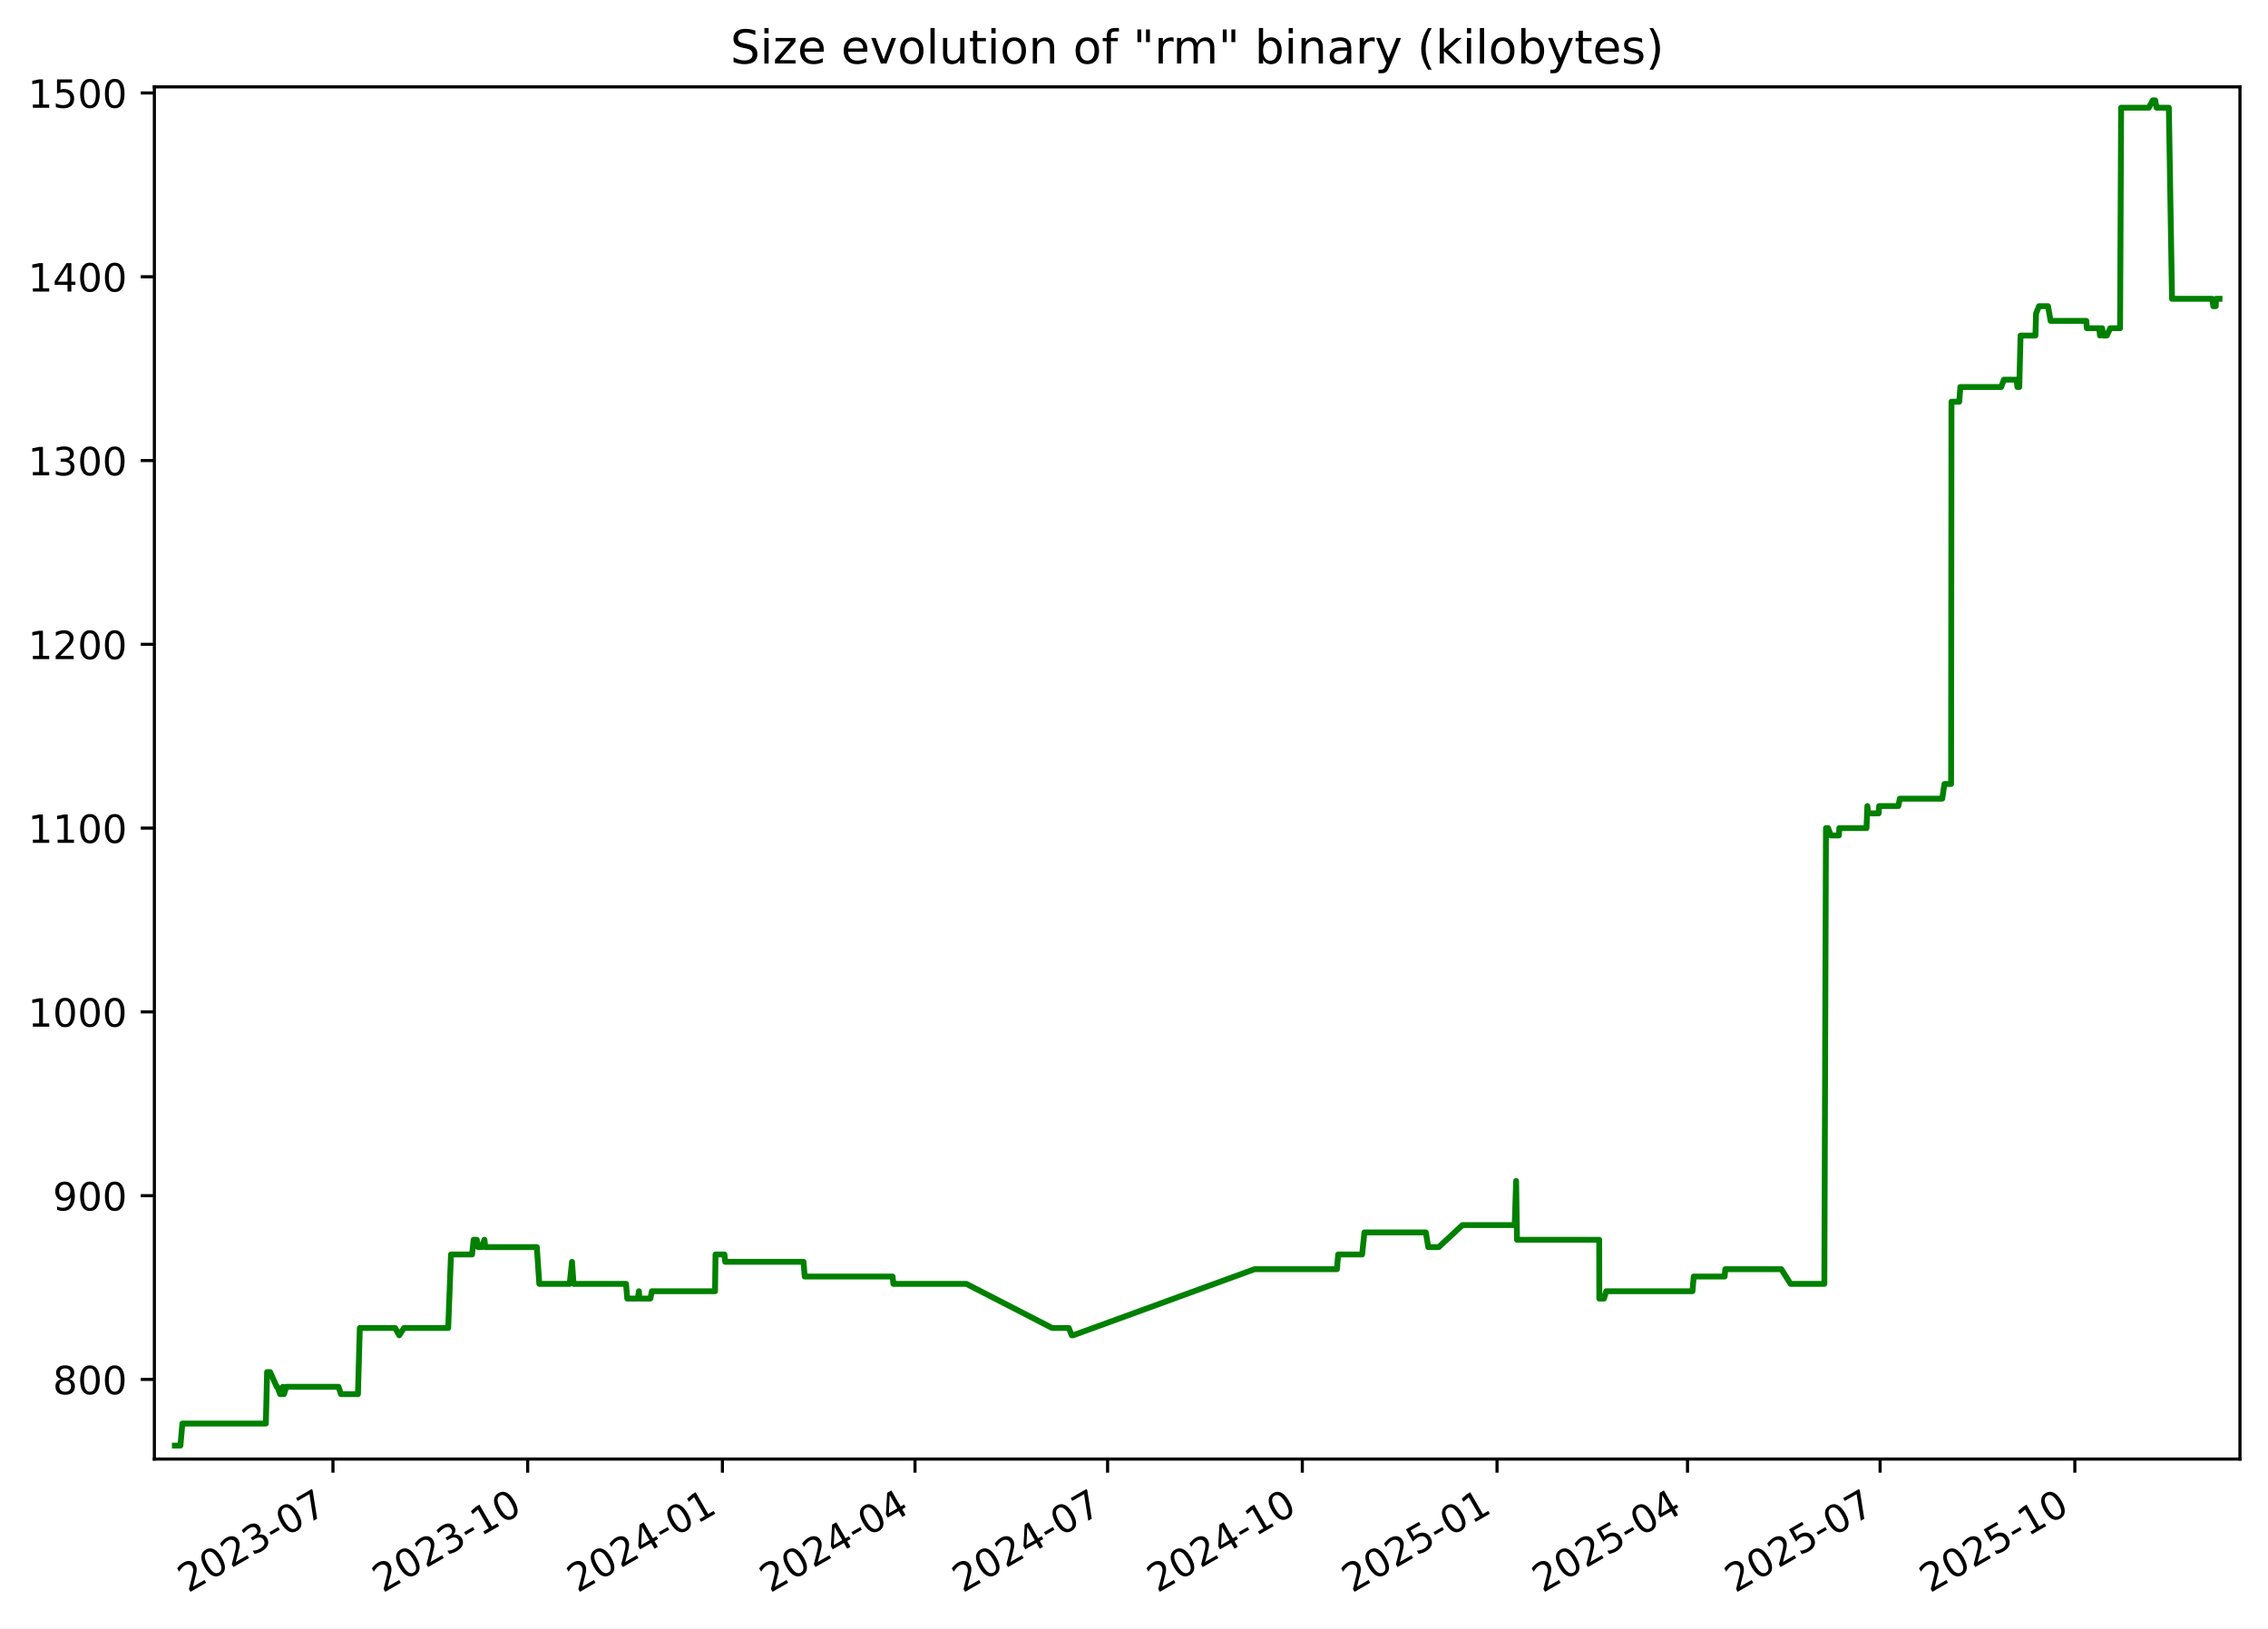
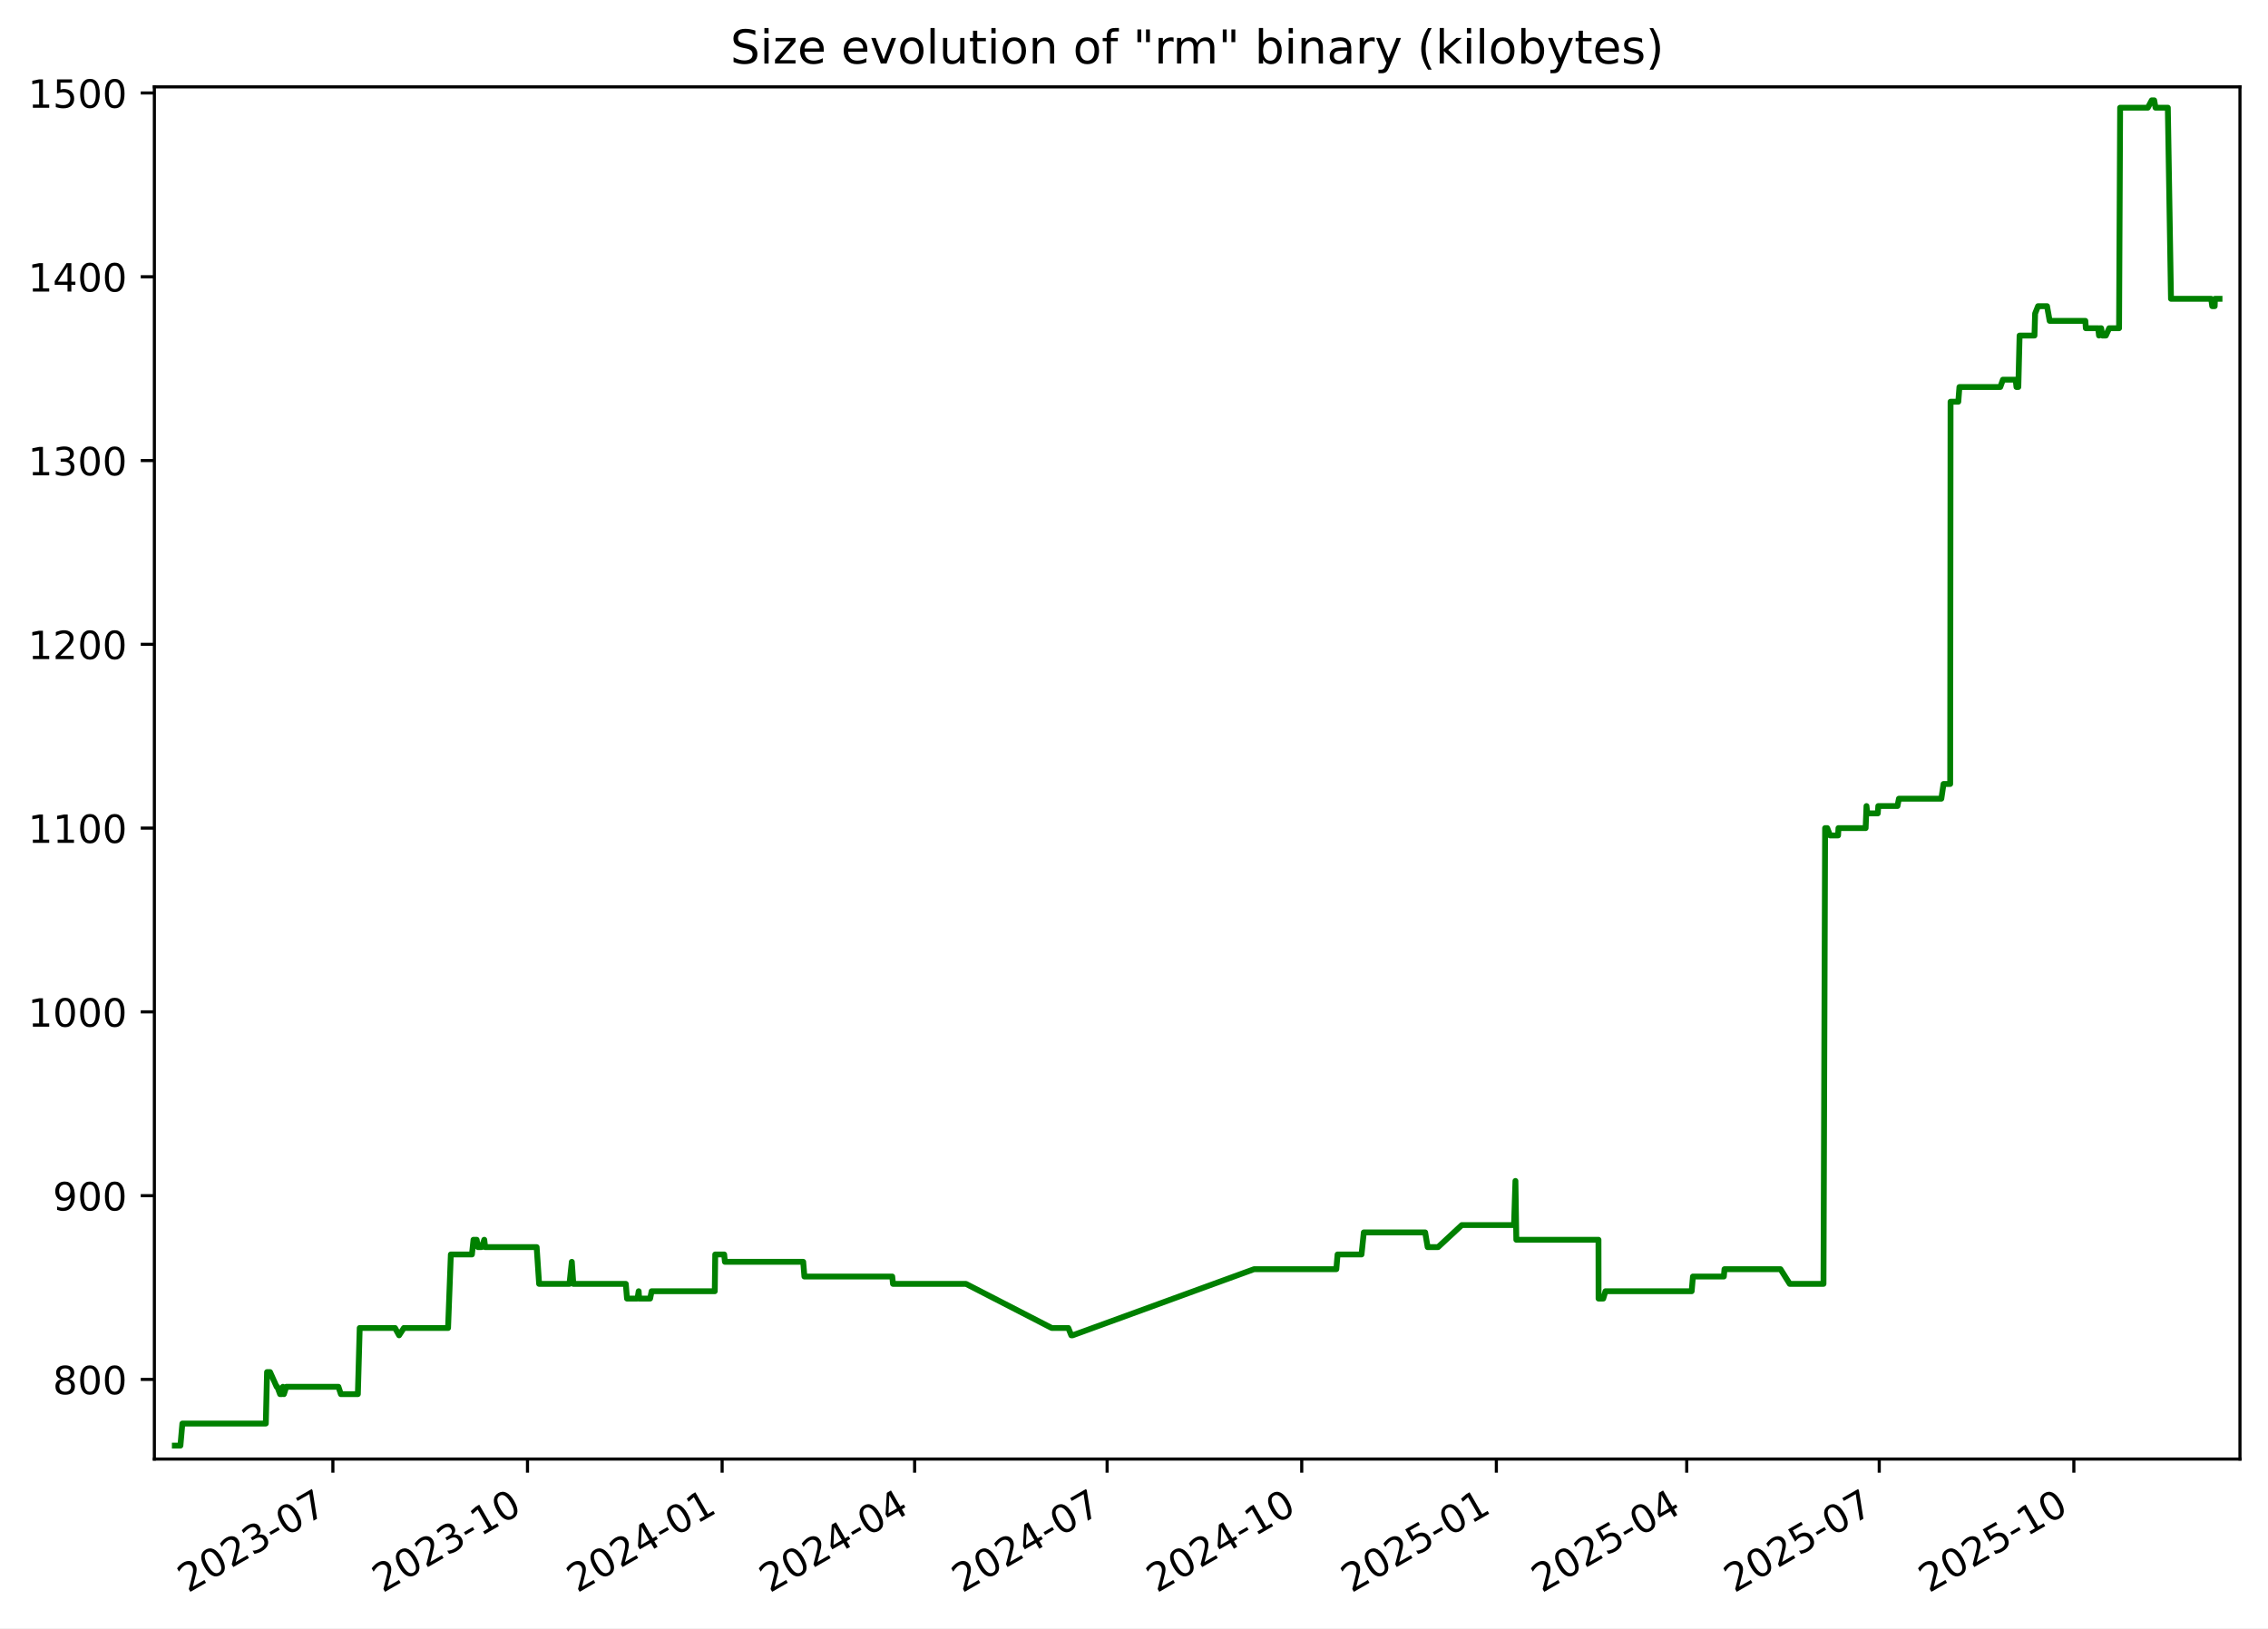
<svg xmlns="http://www.w3.org/2000/svg" xmlns:xlink="http://www.w3.org/1999/xlink" width="582.53pt" height="418.303pt" viewBox="0 0 582.53 418.303" version="1.1">
  <defs>
    <style type="text/css">*{stroke-linejoin: round; stroke-linecap: butt}</style>
  </defs>
  <g id="figure_1">
    <g id="patch_1">
      <path d="M -0 418.303  L 582.53 418.303  L 582.53 0  L -0 0  z " style="fill: #ffffff" />
    </g>
    <g id="axes_1">
      <g id="patch_2">
        <path d="M 39.65 374.83  L 575.33 374.83  L 575.33 22.318  L 39.65 22.318  z " style="fill: #ffffff" />
      </g>
      <g id="matplotlib.axis_1">
        <g id="xtick_1">
          <g id="line2d_1">
            <defs>
-               <path id="md81efc54fa" d="M 0 0  L 0 3.5  " style="stroke: #000000; stroke-width: 0.8" />
+               <path id="ma2b767455c" d="M 0 0  L 0 3.5  " style="stroke: #000000; stroke-width: 0.8" />
            </defs>
            <g>
-               <use xlink:href="#md81efc54fa" x="85.521" y="374.83" style="stroke: #000000; stroke-width: 0.8" />
+               <use xlink:href="#ma2b767455c" x="85.5" y="374.83" style="stroke: #000000; stroke-width: 0.8" />
            </g>
          </g>
          <g id="text_1">
-             <g transform="translate(48.2961 409.302) rotate(-30) scale(0.1 -0.1)">
+             <g transform="translate(48.27522 409.302) rotate(-30) scale(0.1 -0.1)">
              <defs>
                <path id="DejaVuSans-32" d="M 1228 531  L 3431 531  L 3431 0  L 469 0  L 469 531  Q 828 903 1448 1529  Q 2069 2156 2228 2338  Q 2531 2678 2651 2914  Q 2772 3150 2772 3378  Q 2772 3750 2511 3984  Q 2250 4219 1831 4219  Q 1534 4219 1204 4116  Q 875 4013 500 3803  L 500 4441  Q 881 4594 1212 4672  Q 1544 4750 1819 4750  Q 2544 4750 2975 4387  Q 3406 4025 3406 3419  Q 3406 3131 3298 2873  Q 3191 2616 2906 2266  Q 2828 2175 2409 1742  Q 1991 1309 1228 531  z " transform="scale(0.015625)" />
                <path id="DejaVuSans-30" d="M 2034 4250  Q 1547 4250 1301 3770  Q 1056 3291 1056 2328  Q 1056 1369 1301 889  Q 1547 409 2034 409  Q 2525 409 2770 889  Q 3016 1369 3016 2328  Q 3016 3291 2770 3770  Q 2525 4250 2034 4250  z M 2034 4750  Q 2819 4750 3233 4129  Q 3647 3509 3647 2328  Q 3647 1150 3233 529  Q 2819 -91 2034 -91  Q 1250 -91 836 529  Q 422 1150 422 2328  Q 422 3509 836 4129  Q 1250 4750 2034 4750  z " transform="scale(0.015625)" />
                <path id="DejaVuSans-33" d="M 2597 2516  Q 3050 2419 3304 2112  Q 3559 1806 3559 1356  Q 3559 666 3084 287  Q 2609 -91 1734 -91  Q 1441 -91 1130 -33  Q 819 25 488 141  L 488 750  Q 750 597 1062 519  Q 1375 441 1716 441  Q 2309 441 2620 675  Q 2931 909 2931 1356  Q 2931 1769 2642 2001  Q 2353 2234 1838 2234  L 1294 2234  L 1294 2753  L 1863 2753  Q 2328 2753 2575 2939  Q 2822 3125 2822 3475  Q 2822 3834 2567 4026  Q 2313 4219 1838 4219  Q 1578 4219 1281 4162  Q 984 4106 628 3988  L 628 4550  Q 988 4650 1302 4700  Q 1616 4750 1894 4750  Q 2613 4750 3031 4423  Q 3450 4097 3450 3541  Q 3450 3153 3228 2886  Q 3006 2619 2597 2516  z " transform="scale(0.015625)" />
                <path id="DejaVuSans-2d" d="M 313 2009  L 1997 2009  L 1997 1497  L 313 1497  L 313 2009  z " transform="scale(0.015625)" />
                <path id="DejaVuSans-37" d="M 525 4666  L 3525 4666  L 3525 4397  L 1831 0  L 1172 0  L 2766 4134  L 525 4134  L 525 4666  z " transform="scale(0.015625)" />
              </defs>
              <use xlink:href="#DejaVuSans-32" />
              <use xlink:href="#DejaVuSans-30" x="63.623" />
              <use xlink:href="#DejaVuSans-32" x="127.246" />
              <use xlink:href="#DejaVuSans-33" x="190.869" />
              <use xlink:href="#DejaVuSans-2d" x="254.492" />
              <use xlink:href="#DejaVuSans-30" x="290.576" />
              <use xlink:href="#DejaVuSans-37" x="354.199" />
            </g>
          </g>
        </g>
        <g id="xtick_2">
          <g id="line2d_2">
            <g>
-               <use xlink:href="#md81efc54fa" x="135.533" y="374.83" style="stroke: #000000; stroke-width: 0.8" />
+               <use xlink:href="#ma2b767455c" x="135.487" y="374.83" style="stroke: #000000; stroke-width: 0.8" />
            </g>
          </g>
          <g id="text_2">
-             <g transform="translate(98.3086 409.302) rotate(-30) scale(0.1 -0.1)">
+             <g transform="translate(98.26201 409.302) rotate(-30) scale(0.1 -0.1)">
              <defs>
                <path id="DejaVuSans-31" d="M 794 531  L 1825 531  L 1825 4091  L 703 3866  L 703 4441  L 1819 4666  L 2450 4666  L 2450 531  L 3481 531  L 3481 0  L 794 0  L 794 531  z " transform="scale(0.015625)" />
              </defs>
              <use xlink:href="#DejaVuSans-32" />
              <use xlink:href="#DejaVuSans-30" x="63.623" />
              <use xlink:href="#DejaVuSans-32" x="127.246" />
              <use xlink:href="#DejaVuSans-33" x="190.869" />
              <use xlink:href="#DejaVuSans-2d" x="254.492" />
              <use xlink:href="#DejaVuSans-31" x="290.576" />
              <use xlink:href="#DejaVuSans-30" x="354.199" />
            </g>
          </g>
        </g>
        <g id="xtick_3">
          <g id="line2d_3">
            <g>
-               <use xlink:href="#md81efc54fa" x="185.546" y="374.83" style="stroke: #000000; stroke-width: 0.8" />
+               <use xlink:href="#ma2b767455c" x="185.474" y="374.83" style="stroke: #000000; stroke-width: 0.8" />
            </g>
          </g>
          <g id="text_3">
-             <g transform="translate(148.3211 409.302) rotate(-30) scale(0.1 -0.1)">
+             <g transform="translate(148.2488 409.302) rotate(-30) scale(0.1 -0.1)">
              <defs>
                <path id="DejaVuSans-34" d="M 2419 4116  L 825 1625  L 2419 1625  L 2419 4116  z M 2253 4666  L 3047 4666  L 3047 1625  L 3713 1625  L 3713 1100  L 3047 1100  L 3047 0  L 2419 0  L 2419 1100  L 313 1100  L 313 1709  L 2253 4666  z " transform="scale(0.015625)" />
              </defs>
              <use xlink:href="#DejaVuSans-32" />
              <use xlink:href="#DejaVuSans-30" x="63.623" />
              <use xlink:href="#DejaVuSans-32" x="127.246" />
              <use xlink:href="#DejaVuSans-34" x="190.869" />
              <use xlink:href="#DejaVuSans-2d" x="254.492" />
              <use xlink:href="#DejaVuSans-30" x="290.576" />
              <use xlink:href="#DejaVuSans-31" x="354.199" />
            </g>
          </g>
        </g>
        <g id="xtick_4">
          <g id="line2d_4">
            <g>
-               <use xlink:href="#md81efc54fa" x="235.015" y="374.83" style="stroke: #000000; stroke-width: 0.8" />
+               <use xlink:href="#ma2b767455c" x="234.917" y="374.83" style="stroke: #000000; stroke-width: 0.8" />
            </g>
          </g>
          <g id="text_4">
-             <g transform="translate(197.79 409.302) rotate(-30) scale(0.1 -0.1)">
+             <g transform="translate(197.6923 409.302) rotate(-30) scale(0.1 -0.1)">
              <use xlink:href="#DejaVuSans-32" />
              <use xlink:href="#DejaVuSans-30" x="63.623" />
              <use xlink:href="#DejaVuSans-32" x="127.246" />
              <use xlink:href="#DejaVuSans-34" x="190.869" />
              <use xlink:href="#DejaVuSans-2d" x="254.492" />
              <use xlink:href="#DejaVuSans-30" x="290.576" />
              <use xlink:href="#DejaVuSans-34" x="354.199" />
            </g>
          </g>
        </g>
        <g id="xtick_5">
          <g id="line2d_5">
            <g>
-               <use xlink:href="#md81efc54fa" x="284.484" y="374.83" style="stroke: #000000; stroke-width: 0.8" />
+               <use xlink:href="#ma2b767455c" x="284.361" y="374.83" style="stroke: #000000; stroke-width: 0.8" />
            </g>
          </g>
          <g id="text_5">
-             <g transform="translate(247.2589 409.302) rotate(-30) scale(0.1 -0.1)">
+             <g transform="translate(247.1357 409.302) rotate(-30) scale(0.1 -0.1)">
              <use xlink:href="#DejaVuSans-32" />
              <use xlink:href="#DejaVuSans-30" x="63.623" />
              <use xlink:href="#DejaVuSans-32" x="127.246" />
              <use xlink:href="#DejaVuSans-34" x="190.869" />
              <use xlink:href="#DejaVuSans-2d" x="254.492" />
              <use xlink:href="#DejaVuSans-30" x="290.576" />
              <use xlink:href="#DejaVuSans-37" x="354.199" />
            </g>
          </g>
        </g>
        <g id="xtick_6">
          <g id="line2d_6">
            <g>
-               <use xlink:href="#md81efc54fa" x="334.496" y="374.83" style="stroke: #000000; stroke-width: 0.8" />
+               <use xlink:href="#ma2b767455c" x="334.347" y="374.83" style="stroke: #000000; stroke-width: 0.8" />
            </g>
          </g>
          <g id="text_6">
-             <g transform="translate(297.2714 409.302) rotate(-30) scale(0.1 -0.1)">
+             <g transform="translate(297.1225 409.302) rotate(-30) scale(0.1 -0.1)">
              <use xlink:href="#DejaVuSans-32" />
              <use xlink:href="#DejaVuSans-30" x="63.623" />
              <use xlink:href="#DejaVuSans-32" x="127.246" />
              <use xlink:href="#DejaVuSans-34" x="190.869" />
              <use xlink:href="#DejaVuSans-2d" x="254.492" />
              <use xlink:href="#DejaVuSans-31" x="290.576" />
              <use xlink:href="#DejaVuSans-30" x="354.199" />
            </g>
          </g>
        </g>
        <g id="xtick_7">
          <g id="line2d_7">
            <g>
-               <use xlink:href="#md81efc54fa" x="384.509" y="374.83" style="stroke: #000000; stroke-width: 0.8" />
+               <use xlink:href="#ma2b767455c" x="384.334" y="374.83" style="stroke: #000000; stroke-width: 0.8" />
            </g>
          </g>
          <g id="text_7">
-             <g transform="translate(347.2838 409.302) rotate(-30) scale(0.1 -0.1)">
+             <g transform="translate(347.1093 409.302) rotate(-30) scale(0.1 -0.1)">
              <defs>
                <path id="DejaVuSans-35" d="M 691 4666  L 3169 4666  L 3169 4134  L 1269 4134  L 1269 2991  Q 1406 3038 1543 3061  Q 1681 3084 1819 3084  Q 2600 3084 3056 2656  Q 3513 2228 3513 1497  Q 3513 744 3044 326  Q 2575 -91 1722 -91  Q 1428 -91 1123 -41  Q 819 9 494 109  L 494 744  Q 775 591 1075 516  Q 1375 441 1709 441  Q 2250 441 2565 725  Q 2881 1009 2881 1497  Q 2881 1984 2565 2268  Q 2250 2553 1709 2553  Q 1456 2553 1204 2497  Q 953 2441 691 2322  L 691 4666  z " transform="scale(0.015625)" />
              </defs>
              <use xlink:href="#DejaVuSans-32" />
              <use xlink:href="#DejaVuSans-30" x="63.623" />
              <use xlink:href="#DejaVuSans-32" x="127.246" />
              <use xlink:href="#DejaVuSans-35" x="190.869" />
              <use xlink:href="#DejaVuSans-2d" x="254.492" />
              <use xlink:href="#DejaVuSans-30" x="290.576" />
              <use xlink:href="#DejaVuSans-31" x="354.199" />
            </g>
          </g>
        </g>
        <g id="xtick_8">
          <g id="line2d_8">
            <g>
-               <use xlink:href="#md81efc54fa" x="433.434" y="374.83" style="stroke: #000000; stroke-width: 0.8" />
+               <use xlink:href="#ma2b767455c" x="433.234" y="374.83" style="stroke: #000000; stroke-width: 0.8" />
            </g>
          </g>
          <g id="text_8">
-             <g transform="translate(396.2091 409.302) rotate(-30) scale(0.1 -0.1)">
+             <g transform="translate(396.0094 409.302) rotate(-30) scale(0.1 -0.1)">
              <use xlink:href="#DejaVuSans-32" />
              <use xlink:href="#DejaVuSans-30" x="63.623" />
              <use xlink:href="#DejaVuSans-32" x="127.246" />
              <use xlink:href="#DejaVuSans-35" x="190.869" />
              <use xlink:href="#DejaVuSans-2d" x="254.492" />
              <use xlink:href="#DejaVuSans-30" x="290.576" />
              <use xlink:href="#DejaVuSans-34" x="354.199" />
            </g>
          </g>
        </g>
        <g id="xtick_9">
          <g id="line2d_9">
            <g>
-               <use xlink:href="#md81efc54fa" x="482.903" y="374.83" style="stroke: #000000; stroke-width: 0.8" />
+               <use xlink:href="#ma2b767455c" x="482.678" y="374.83" style="stroke: #000000; stroke-width: 0.8" />
            </g>
          </g>
          <g id="text_9">
-             <g transform="translate(445.678 409.302) rotate(-30) scale(0.1 -0.1)">
+             <g transform="translate(445.4528 409.302) rotate(-30) scale(0.1 -0.1)">
              <use xlink:href="#DejaVuSans-32" />
              <use xlink:href="#DejaVuSans-30" x="63.623" />
              <use xlink:href="#DejaVuSans-32" x="127.246" />
              <use xlink:href="#DejaVuSans-35" x="190.869" />
              <use xlink:href="#DejaVuSans-2d" x="254.492" />
              <use xlink:href="#DejaVuSans-30" x="290.576" />
              <use xlink:href="#DejaVuSans-37" x="354.199" />
            </g>
          </g>
        </g>
        <g id="xtick_10">
          <g id="line2d_10">
            <g>
-               <use xlink:href="#md81efc54fa" x="532.915" y="374.83" style="stroke: #000000; stroke-width: 0.8" />
+               <use xlink:href="#ma2b767455c" x="532.664" y="374.83" style="stroke: #000000; stroke-width: 0.8" />
            </g>
          </g>
          <g id="text_10">
-             <g transform="translate(495.6905 409.302) rotate(-30) scale(0.1 -0.1)">
+             <g transform="translate(495.4396 409.302) rotate(-30) scale(0.1 -0.1)">
              <use xlink:href="#DejaVuSans-32" />
              <use xlink:href="#DejaVuSans-30" x="63.623" />
              <use xlink:href="#DejaVuSans-32" x="127.246" />
              <use xlink:href="#DejaVuSans-35" x="190.869" />
              <use xlink:href="#DejaVuSans-2d" x="254.492" />
              <use xlink:href="#DejaVuSans-31" x="290.576" />
              <use xlink:href="#DejaVuSans-30" x="354.199" />
            </g>
          </g>
        </g>
      </g>
      <g id="matplotlib.axis_2">
        <g id="ytick_1">
          <g id="line2d_11">
            <defs>
-               <path id="m962f640a31" d="M 0 0  L -3.5 0  " style="stroke: #000000; stroke-width: 0.8" />
+               <path id="m704ae2289a" d="M 0 0  L -3.5 0  " style="stroke: #000000; stroke-width: 0.8" />
            </defs>
            <g>
-               <use xlink:href="#m962f640a31" x="39.65" y="354.377" style="stroke: #000000; stroke-width: 0.8" />
+               <use xlink:href="#m704ae2289a" x="39.65" y="354.377" style="stroke: #000000; stroke-width: 0.8" />
            </g>
          </g>
          <g id="text_11">
            <g transform="translate(13.5625 358.1766) scale(0.1 -0.1)">
              <defs>
                <path id="DejaVuSans-38" d="M 2034 2216  Q 1584 2216 1326 1975  Q 1069 1734 1069 1313  Q 1069 891 1326 650  Q 1584 409 2034 409  Q 2484 409 2743 651  Q 3003 894 3003 1313  Q 3003 1734 2745 1975  Q 2488 2216 2034 2216  z M 1403 2484  Q 997 2584 770 2862  Q 544 3141 544 3541  Q 544 4100 942 4425  Q 1341 4750 2034 4750  Q 2731 4750 3128 4425  Q 3525 4100 3525 3541  Q 3525 3141 3298 2862  Q 3072 2584 2669 2484  Q 3125 2378 3379 2068  Q 3634 1759 3634 1313  Q 3634 634 3220 271  Q 2806 -91 2034 -91  Q 1263 -91 848 271  Q 434 634 434 1313  Q 434 1759 690 2068  Q 947 2378 1403 2484  z M 1172 3481  Q 1172 3119 1398 2916  Q 1625 2713 2034 2713  Q 2441 2713 2670 2916  Q 2900 3119 2900 3481  Q 2900 3844 2670 4047  Q 2441 4250 2034 4250  Q 1625 4250 1398 4047  Q 1172 3844 1172 3481  z " transform="scale(0.015625)" />
              </defs>
              <use xlink:href="#DejaVuSans-38" />
              <use xlink:href="#DejaVuSans-30" x="63.623" />
              <use xlink:href="#DejaVuSans-30" x="127.246" />
            </g>
          </g>
        </g>
        <g id="ytick_2">
          <g id="line2d_12">
            <g>
-               <use xlink:href="#m962f640a31" x="39.65" y="307.164" style="stroke: #000000; stroke-width: 0.8" />
+               <use xlink:href="#m704ae2289a" x="39.65" y="307.164" style="stroke: #000000; stroke-width: 0.8" />
            </g>
          </g>
          <g id="text_12">
            <g transform="translate(13.5625 310.9635) scale(0.1 -0.1)">
              <defs>
                <path id="DejaVuSans-39" d="M 703 97  L 703 672  Q 941 559 1184 500  Q 1428 441 1663 441  Q 2288 441 2617 861  Q 2947 1281 2994 2138  Q 2813 1869 2534 1725  Q 2256 1581 1919 1581  Q 1219 1581 811 2004  Q 403 2428 403 3163  Q 403 3881 828 4315  Q 1253 4750 1959 4750  Q 2769 4750 3195 4129  Q 3622 3509 3622 2328  Q 3622 1225 3098 567  Q 2575 -91 1691 -91  Q 1453 -91 1209 -44  Q 966 3 703 97  z M 1959 2075  Q 2384 2075 2632 2365  Q 2881 2656 2881 3163  Q 2881 3666 2632 3958  Q 2384 4250 1959 4250  Q 1534 4250 1286 3958  Q 1038 3666 1038 3163  Q 1038 2656 1286 2365  Q 1534 2075 1959 2075  z " transform="scale(0.015625)" />
              </defs>
              <use xlink:href="#DejaVuSans-39" />
              <use xlink:href="#DejaVuSans-30" x="63.623" />
              <use xlink:href="#DejaVuSans-30" x="127.246" />
            </g>
          </g>
        </g>
        <g id="ytick_3">
          <g id="line2d_13">
            <g>
-               <use xlink:href="#m962f640a31" x="39.65" y="259.951" style="stroke: #000000; stroke-width: 0.8" />
+               <use xlink:href="#m704ae2289a" x="39.65" y="259.951" style="stroke: #000000; stroke-width: 0.8" />
            </g>
          </g>
          <g id="text_13">
            <g transform="translate(7.2 263.7504) scale(0.1 -0.1)">
              <use xlink:href="#DejaVuSans-31" />
              <use xlink:href="#DejaVuSans-30" x="63.623" />
              <use xlink:href="#DejaVuSans-30" x="127.246" />
              <use xlink:href="#DejaVuSans-30" x="190.869" />
            </g>
          </g>
        </g>
        <g id="ytick_4">
          <g id="line2d_14">
            <g>
-               <use xlink:href="#m962f640a31" x="39.65" y="212.738" style="stroke: #000000; stroke-width: 0.8" />
+               <use xlink:href="#m704ae2289a" x="39.65" y="212.738" style="stroke: #000000; stroke-width: 0.8" />
            </g>
          </g>
          <g id="text_14">
            <g transform="translate(7.2 216.5373) scale(0.1 -0.1)">
              <use xlink:href="#DejaVuSans-31" />
              <use xlink:href="#DejaVuSans-31" x="63.623" />
              <use xlink:href="#DejaVuSans-30" x="127.246" />
              <use xlink:href="#DejaVuSans-30" x="190.869" />
            </g>
          </g>
        </g>
        <g id="ytick_5">
          <g id="line2d_15">
            <g>
-               <use xlink:href="#m962f640a31" x="39.65" y="165.525" style="stroke: #000000; stroke-width: 0.8" />
+               <use xlink:href="#m704ae2289a" x="39.65" y="165.525" style="stroke: #000000; stroke-width: 0.8" />
            </g>
          </g>
          <g id="text_15">
            <g transform="translate(7.2 169.3242) scale(0.1 -0.1)">
              <use xlink:href="#DejaVuSans-31" />
              <use xlink:href="#DejaVuSans-32" x="63.623" />
              <use xlink:href="#DejaVuSans-30" x="127.246" />
              <use xlink:href="#DejaVuSans-30" x="190.869" />
            </g>
          </g>
        </g>
        <g id="ytick_6">
          <g id="line2d_16">
            <g>
-               <use xlink:href="#m962f640a31" x="39.65" y="118.312" style="stroke: #000000; stroke-width: 0.8" />
+               <use xlink:href="#m704ae2289a" x="39.65" y="118.312" style="stroke: #000000; stroke-width: 0.8" />
            </g>
          </g>
          <g id="text_16">
            <g transform="translate(7.2 122.111) scale(0.1 -0.1)">
              <use xlink:href="#DejaVuSans-31" />
              <use xlink:href="#DejaVuSans-33" x="63.623" />
              <use xlink:href="#DejaVuSans-30" x="127.246" />
              <use xlink:href="#DejaVuSans-30" x="190.869" />
            </g>
          </g>
        </g>
        <g id="ytick_7">
          <g id="line2d_17">
            <g>
-               <use xlink:href="#m962f640a31" x="39.65" y="71.099" style="stroke: #000000; stroke-width: 0.8" />
+               <use xlink:href="#m704ae2289a" x="39.65" y="71.099" style="stroke: #000000; stroke-width: 0.8" />
            </g>
          </g>
          <g id="text_17">
            <g transform="translate(7.2 74.89793) scale(0.1 -0.1)">
              <use xlink:href="#DejaVuSans-31" />
              <use xlink:href="#DejaVuSans-34" x="63.623" />
              <use xlink:href="#DejaVuSans-30" x="127.246" />
              <use xlink:href="#DejaVuSans-30" x="190.869" />
            </g>
          </g>
        </g>
        <g id="ytick_8">
          <g id="line2d_18">
            <g>
-               <use xlink:href="#m962f640a31" x="39.65" y="23.886" style="stroke: #000000; stroke-width: 0.8" />
+               <use xlink:href="#m704ae2289a" x="39.65" y="23.886" style="stroke: #000000; stroke-width: 0.8" />
            </g>
          </g>
          <g id="text_18">
            <g transform="translate(7.2 27.68482) scale(0.1 -0.1)">
              <use xlink:href="#DejaVuSans-31" />
              <use xlink:href="#DejaVuSans-35" x="63.623" />
              <use xlink:href="#DejaVuSans-30" x="127.246" />
              <use xlink:href="#DejaVuSans-30" x="190.869" />
            </g>
          </g>
        </g>
      </g>
      <g id="line2d_19">
-         <path d="M 44.902 371.374  L 46.341 371.374  L 46.844 365.709  L 68.284 365.709  L 68.603 352.489  L 69.38 352.489  L 71.074 356.266  L 71.24 356.266  L 71.947 358.154  L 72.43 358.154  L 72.685 356.266  L 72.934 358.154  L 73.55 356.266  L 86.946 356.266  L 87.576 358.154  L 91.941 358.154  L 92.414 341.158  L 101.492 341.158  L 102.534 343.046  L 103.766 341.158  L 115.12 341.158  L 115.836 322.272  L 121.253 322.272  L 121.652 318.495  L 122.468 318.495  L 122.808 320.384  L 123.759 320.384  L 124.425 318.495  L 124.649 320.384  L 137.887 320.384  L 138.518 329.827  L 146.319 329.827  L 146.921 324.161  L 147.308 329.827  L 160.794 329.827  L 161.106 333.604  L 163.797 333.604  L 164.103 331.715  L 164.223 333.604  L 167.041 333.604  L 167.437 331.715  L 183.659 331.715  L 183.777 322.272  L 186.076 322.272  L 186.264 324.161  L 206.386 324.161  L 206.691 327.938  L 229.263 327.938  L 229.456 329.827  L 248.214 329.827  L 270.247 341.158  L 274.511 341.158  L 275.277 343.046  L 275.608 343.046  L 322.257 326.05  L 343.388 326.05  L 343.704 322.272  L 349.858 322.272  L 350.446 316.607  L 366.217 316.607  L 366.855 320.384  L 369.532 320.384  L 375.638 314.718  L 389.051 314.718  L 389.413 303.387  L 389.641 318.495  L 410.753 318.495  L 410.775 333.604  L 411.976 333.604  L 412.547 331.715  L 434.705 331.715  L 435.026 327.938  L 442.97 327.938  L 443.136 326.05  L 457.528 326.05  L 459.904 329.827  L 468.579 329.827  L 468.992 212.738  L 469.541 212.738  L 470.266 214.627  L 472.324 214.627  L 472.422 212.738  L 479.408 212.738  L 479.626 207.072  L 479.836 208.961  L 482.529 208.961  L 482.656 207.072  L 487.584 207.072  L 487.958 205.184  L 498.861 205.184  L 499.424 201.407  L 501.134 201.407  L 501.231 103.204  L 503.222 103.204  L 503.508 99.427  L 514.01 99.427  L 514.689 97.538  L 517.962 97.538  L 518.168 99.427  L 518.647 99.427  L 518.97 86.207  L 522.794 86.207  L 522.958 80.541  L 523.718 78.653  L 526.025 78.653  L 526.699 82.43  L 535.866 82.43  L 535.993 84.318  L 539.162 84.318  L 539.381 86.207  L 539.655 84.318  L 539.938 84.318  L 540.226 86.207  L 541.136 86.207  L 542.003 84.318  L 544.535 84.318  L 544.808 27.663  L 551.923 27.663  L 552.933 25.774  L 553.559 25.774  L 553.9 27.663  L 557.064 27.663  L 557.878 76.764  L 568.204 76.764  L 568.472 78.653  L 569.108 78.653  L 569.164 76.764  L 570.078 76.764  L 570.078 76.764  " clip-path="url(#pbc5e601035)" style="fill: none; stroke: #008000; stroke-width: 1.5; stroke-linecap: square" />
+         <path d="M 44.902 371.374  L 46.34 371.374  L 46.843 365.709  L 68.272 365.709  L 68.591 352.489  L 69.367 352.489  L 71.061 356.266  L 71.227 356.266  L 71.933 358.154  L 72.416 358.154  L 72.671 356.266  L 72.92 358.154  L 73.535 356.266  L 86.924 356.266  L 87.554 358.154  L 91.917 358.154  L 92.39 341.158  L 101.463 341.158  L 102.504 343.046  L 103.736 341.158  L 115.084 341.158  L 115.799 322.272  L 121.214 322.272  L 121.613 318.495  L 122.428 318.495  L 122.767 320.384  L 123.719 320.384  L 124.384 318.495  L 124.608 320.384  L 137.84 320.384  L 138.47 329.827  L 146.267 329.827  L 146.869 324.161  L 147.256 329.827  L 160.735 329.827  L 161.046 333.604  L 163.735 333.604  L 164.042 331.715  L 164.161 333.604  L 166.979 333.604  L 167.374 331.715  L 183.588 331.715  L 183.705 322.272  L 186.004 322.272  L 186.191 324.161  L 206.303 324.161  L 206.608 327.938  L 229.168 327.938  L 229.361 329.827  L 248.11 329.827  L 270.131 341.158  L 274.393 341.158  L 275.159 343.046  L 275.489 343.046  L 322.114 326.05  L 343.234 326.05  L 343.551 322.272  L 349.701 322.272  L 350.289 316.607  L 366.052 316.607  L 366.69 320.384  L 369.365 320.384  L 375.468 314.718  L 388.874 314.718  L 389.236 303.387  L 389.464 318.495  L 410.565 318.495  L 410.587 333.604  L 411.788 333.604  L 412.358 331.715  L 434.505 331.715  L 434.825 327.938  L 442.765 327.938  L 442.931 326.05  L 457.316 326.05  L 459.691 329.827  L 468.361 329.827  L 468.774 212.738  L 469.322 212.738  L 470.048 214.627  L 472.104 214.627  L 472.203 212.738  L 479.185 212.738  L 479.403 207.072  L 479.613 208.961  L 482.304 208.961  L 482.431 207.072  L 487.357 207.072  L 487.73 205.184  L 498.627 205.184  L 499.19 201.407  L 500.9 201.407  L 500.997 103.204  L 502.986 103.204  L 503.273 99.427  L 513.769 99.427  L 514.447 97.538  L 517.719 97.538  L 517.925 99.427  L 518.403 99.427  L 518.726 86.207  L 522.549 86.207  L 522.713 80.541  L 523.471 78.653  L 525.777 78.653  L 526.451 82.43  L 535.613 82.43  L 535.74 84.318  L 538.907 84.318  L 539.126 86.207  L 539.401 84.318  L 539.684 84.318  L 539.972 86.207  L 540.881 86.207  L 541.747 84.318  L 544.278 84.318  L 544.551 27.663  L 551.662 27.663  L 552.671 25.774  L 553.297 25.774  L 553.638 27.663  L 556.801 27.663  L 557.614 76.764  L 567.935 76.764  L 568.203 78.653  L 568.838 78.653  L 568.894 76.764  L 570.078 76.764  L 570.078 76.764  " clip-path="url(#p0a4544f546)" style="fill: none; stroke: #008000; stroke-width: 1.5; stroke-linecap: square" />
      </g>
      <g id="patch_3">
        <path d="M 39.65 374.83  L 39.65 22.318  " style="fill: none; stroke: #000000; stroke-width: 0.8; stroke-linejoin: miter; stroke-linecap: square" />
      </g>
      <g id="patch_4">
        <path d="M 575.33 374.83  L 575.33 22.318  " style="fill: none; stroke: #000000; stroke-width: 0.8; stroke-linejoin: miter; stroke-linecap: square" />
      </g>
      <g id="patch_5">
        <path d="M 39.65 374.83  L 575.33 374.83  " style="fill: none; stroke: #000000; stroke-width: 0.8; stroke-linejoin: miter; stroke-linecap: square" />
      </g>
      <g id="patch_6">
        <path d="M 39.65 22.318  L 575.33 22.318  " style="fill: none; stroke: #000000; stroke-width: 0.8; stroke-linejoin: miter; stroke-linecap: square" />
      </g>
      <g id="text_19">
        <g transform="translate(187.5884 16.31812) scale(0.12 -0.12)">
          <defs>
            <path id="DejaVuSans-53" d="M 3425 4513  L 3425 3897  Q 3066 4069 2747 4153  Q 2428 4238 2131 4238  Q 1616 4238 1336 4038  Q 1056 3838 1056 3469  Q 1056 3159 1242 3001  Q 1428 2844 1947 2747  L 2328 2669  Q 3034 2534 3370 2195  Q 3706 1856 3706 1288  Q 3706 609 3251 259  Q 2797 -91 1919 -91  Q 1588 -91 1214 -16  Q 841 59 441 206  L 441 856  Q 825 641 1194 531  Q 1563 422 1919 422  Q 2459 422 2753 634  Q 3047 847 3047 1241  Q 3047 1584 2836 1778  Q 2625 1972 2144 2069  L 1759 2144  Q 1053 2284 737 2584  Q 422 2884 422 3419  Q 422 4038 858 4394  Q 1294 4750 2059 4750  Q 2388 4750 2728 4690  Q 3069 4631 3425 4513  z " transform="scale(0.015625)" />
            <path id="DejaVuSans-69" d="M 603 3500  L 1178 3500  L 1178 0  L 603 0  L 603 3500  z M 603 4863  L 1178 4863  L 1178 4134  L 603 4134  L 603 4863  z " transform="scale(0.015625)" />
            <path id="DejaVuSans-7a" d="M 353 3500  L 3084 3500  L 3084 2975  L 922 459  L 3084 459  L 3084 0  L 275 0  L 275 525  L 2438 3041  L 353 3041  L 353 3500  z " transform="scale(0.015625)" />
            <path id="DejaVuSans-65" d="M 3597 1894  L 3597 1613  L 953 1613  Q 991 1019 1311 708  Q 1631 397 2203 397  Q 2534 397 2845 478  Q 3156 559 3463 722  L 3463 178  Q 3153 47 2828 -22  Q 2503 -91 2169 -91  Q 1331 -91 842 396  Q 353 884 353 1716  Q 353 2575 817 3079  Q 1281 3584 2069 3584  Q 2775 3584 3186 3129  Q 3597 2675 3597 1894  z M 3022 2063  Q 3016 2534 2758 2815  Q 2500 3097 2075 3097  Q 1594 3097 1305 2825  Q 1016 2553 972 2059  L 3022 2063  z " transform="scale(0.015625)" />
            <path id="DejaVuSans-20" transform="scale(0.015625)" />
            <path id="DejaVuSans-76" d="M 191 3500  L 800 3500  L 1894 563  L 2988 3500  L 3597 3500  L 2284 0  L 1503 0  L 191 3500  z " transform="scale(0.015625)" />
            <path id="DejaVuSans-6f" d="M 1959 3097  Q 1497 3097 1228 2736  Q 959 2375 959 1747  Q 959 1119 1226 758  Q 1494 397 1959 397  Q 2419 397 2687 759  Q 2956 1122 2956 1747  Q 2956 2369 2687 2733  Q 2419 3097 1959 3097  z M 1959 3584  Q 2709 3584 3137 3096  Q 3566 2609 3566 1747  Q 3566 888 3137 398  Q 2709 -91 1959 -91  Q 1206 -91 779 398  Q 353 888 353 1747  Q 353 2609 779 3096  Q 1206 3584 1959 3584  z " transform="scale(0.015625)" />
            <path id="DejaVuSans-6c" d="M 603 4863  L 1178 4863  L 1178 0  L 603 0  L 603 4863  z " transform="scale(0.015625)" />
            <path id="DejaVuSans-75" d="M 544 1381  L 544 3500  L 1119 3500  L 1119 1403  Q 1119 906 1312 657  Q 1506 409 1894 409  Q 2359 409 2629 706  Q 2900 1003 2900 1516  L 2900 3500  L 3475 3500  L 3475 0  L 2900 0  L 2900 538  Q 2691 219 2414 64  Q 2138 -91 1772 -91  Q 1169 -91 856 284  Q 544 659 544 1381  z M 1991 3584  L 1991 3584  z " transform="scale(0.015625)" />
            <path id="DejaVuSans-74" d="M 1172 4494  L 1172 3500  L 2356 3500  L 2356 3053  L 1172 3053  L 1172 1153  Q 1172 725 1289 603  Q 1406 481 1766 481  L 2356 481  L 2356 0  L 1766 0  Q 1100 0 847 248  Q 594 497 594 1153  L 594 3053  L 172 3053  L 172 3500  L 594 3500  L 594 4494  L 1172 4494  z " transform="scale(0.015625)" />
            <path id="DejaVuSans-6e" d="M 3513 2113  L 3513 0  L 2938 0  L 2938 2094  Q 2938 2591 2744 2837  Q 2550 3084 2163 3084  Q 1697 3084 1428 2787  Q 1159 2491 1159 1978  L 1159 0  L 581 0  L 581 3500  L 1159 3500  L 1159 2956  Q 1366 3272 1645 3428  Q 1925 3584 2291 3584  Q 2894 3584 3203 3211  Q 3513 2838 3513 2113  z " transform="scale(0.015625)" />
            <path id="DejaVuSans-66" d="M 2375 4863  L 2375 4384  L 1825 4384  Q 1516 4384 1395 4259  Q 1275 4134 1275 3809  L 1275 3500  L 2222 3500  L 2222 3053  L 1275 3053  L 1275 0  L 697 0  L 697 3053  L 147 3053  L 147 3500  L 697 3500  L 697 3744  Q 697 4328 969 4595  Q 1241 4863 1831 4863  L 2375 4863  z " transform="scale(0.015625)" />
            <path id="DejaVuSans-22" d="M 1147 4666  L 1147 2931  L 616 2931  L 616 4666  L 1147 4666  z M 2328 4666  L 2328 2931  L 1797 2931  L 1797 4666  L 2328 4666  z " transform="scale(0.015625)" />
            <path id="DejaVuSans-72" d="M 2631 2963  Q 2534 3019 2420 3045  Q 2306 3072 2169 3072  Q 1681 3072 1420 2755  Q 1159 2438 1159 1844  L 1159 0  L 581 0  L 581 3500  L 1159 3500  L 1159 2956  Q 1341 3275 1631 3429  Q 1922 3584 2338 3584  Q 2397 3584 2469 3576  Q 2541 3569 2628 3553  L 2631 2963  z " transform="scale(0.015625)" />
            <path id="DejaVuSans-6d" d="M 3328 2828  Q 3544 3216 3844 3400  Q 4144 3584 4550 3584  Q 5097 3584 5394 3201  Q 5691 2819 5691 2113  L 5691 0  L 5113 0  L 5113 2094  Q 5113 2597 4934 2840  Q 4756 3084 4391 3084  Q 3944 3084 3684 2787  Q 3425 2491 3425 1978  L 3425 0  L 2847 0  L 2847 2094  Q 2847 2600 2669 2842  Q 2491 3084 2119 3084  Q 1678 3084 1418 2786  Q 1159 2488 1159 1978  L 1159 0  L 581 0  L 581 3500  L 1159 3500  L 1159 2956  Q 1356 3278 1631 3431  Q 1906 3584 2284 3584  Q 2666 3584 2933 3390  Q 3200 3197 3328 2828  z " transform="scale(0.015625)" />
            <path id="DejaVuSans-62" d="M 3116 1747  Q 3116 2381 2855 2742  Q 2594 3103 2138 3103  Q 1681 3103 1420 2742  Q 1159 2381 1159 1747  Q 1159 1113 1420 752  Q 1681 391 2138 391  Q 2594 391 2855 752  Q 3116 1113 3116 1747  z M 1159 2969  Q 1341 3281 1617 3432  Q 1894 3584 2278 3584  Q 2916 3584 3314 3078  Q 3713 2572 3713 1747  Q 3713 922 3314 415  Q 2916 -91 2278 -91  Q 1894 -91 1617 61  Q 1341 213 1159 525  L 1159 0  L 581 0  L 581 4863  L 1159 4863  L 1159 2969  z " transform="scale(0.015625)" />
            <path id="DejaVuSans-61" d="M 2194 1759  Q 1497 1759 1228 1600  Q 959 1441 959 1056  Q 959 750 1161 570  Q 1363 391 1709 391  Q 2188 391 2477 730  Q 2766 1069 2766 1631  L 2766 1759  L 2194 1759  z M 3341 1997  L 3341 0  L 2766 0  L 2766 531  Q 2569 213 2275 61  Q 1981 -91 1556 -91  Q 1019 -91 701 211  Q 384 513 384 1019  Q 384 1609 779 1909  Q 1175 2209 1959 2209  L 2766 2209  L 2766 2266  Q 2766 2663 2505 2880  Q 2244 3097 1772 3097  Q 1472 3097 1187 3025  Q 903 2953 641 2809  L 641 3341  Q 956 3463 1253 3523  Q 1550 3584 1831 3584  Q 2591 3584 2966 3190  Q 3341 2797 3341 1997  z " transform="scale(0.015625)" />
            <path id="DejaVuSans-79" d="M 2059 -325  Q 1816 -950 1584 -1140  Q 1353 -1331 966 -1331  L 506 -1331  L 506 -850  L 844 -850  Q 1081 -850 1212 -737  Q 1344 -625 1503 -206  L 1606 56  L 191 3500  L 800 3500  L 1894 763  L 2988 3500  L 3597 3500  L 2059 -325  z " transform="scale(0.015625)" />
            <path id="DejaVuSans-28" d="M 1984 4856  Q 1566 4138 1362 3434  Q 1159 2731 1159 2009  Q 1159 1288 1364 580  Q 1569 -128 1984 -844  L 1484 -844  Q 1016 -109 783 600  Q 550 1309 550 2009  Q 550 2706 781 3412  Q 1013 4119 1484 4856  L 1984 4856  z " transform="scale(0.015625)" />
            <path id="DejaVuSans-6b" d="M 581 4863  L 1159 4863  L 1159 1991  L 2875 3500  L 3609 3500  L 1753 1863  L 3688 0  L 2938 0  L 1159 1709  L 1159 0  L 581 0  L 581 4863  z " transform="scale(0.015625)" />
            <path id="DejaVuSans-73" d="M 2834 3397  L 2834 2853  Q 2591 2978 2328 3040  Q 2066 3103 1784 3103  Q 1356 3103 1142 2972  Q 928 2841 928 2578  Q 928 2378 1081 2264  Q 1234 2150 1697 2047  L 1894 2003  Q 2506 1872 2764 1633  Q 3022 1394 3022 966  Q 3022 478 2636 193  Q 2250 -91 1575 -91  Q 1294 -91 989 -36  Q 684 19 347 128  L 347 722  Q 666 556 975 473  Q 1284 391 1588 391  Q 1994 391 2212 530  Q 2431 669 2431 922  Q 2431 1156 2273 1281  Q 2116 1406 1581 1522  L 1381 1569  Q 847 1681 609 1914  Q 372 2147 372 2553  Q 372 3047 722 3315  Q 1072 3584 1716 3584  Q 2034 3584 2315 3537  Q 2597 3491 2834 3397  z " transform="scale(0.015625)" />
            <path id="DejaVuSans-29" d="M 513 4856  L 1013 4856  Q 1481 4119 1714 3412  Q 1947 2706 1947 2009  Q 1947 1309 1714 600  Q 1481 -109 1013 -844  L 513 -844  Q 928 -128 1133 580  Q 1338 1288 1338 2009  Q 1338 2731 1133 3434  Q 928 4138 513 4856  z " transform="scale(0.015625)" />
          </defs>
          <use xlink:href="#DejaVuSans-53" />
          <use xlink:href="#DejaVuSans-69" x="63.477" />
          <use xlink:href="#DejaVuSans-7a" x="91.26" />
          <use xlink:href="#DejaVuSans-65" x="143.75" />
          <use xlink:href="#DejaVuSans-20" x="205.273" />
          <use xlink:href="#DejaVuSans-65" x="237.061" />
          <use xlink:href="#DejaVuSans-76" x="298.584" />
          <use xlink:href="#DejaVuSans-6f" x="357.764" />
          <use xlink:href="#DejaVuSans-6c" x="418.945" />
          <use xlink:href="#DejaVuSans-75" x="446.729" />
          <use xlink:href="#DejaVuSans-74" x="510.107" />
          <use xlink:href="#DejaVuSans-69" x="549.316" />
          <use xlink:href="#DejaVuSans-6f" x="577.1" />
          <use xlink:href="#DejaVuSans-6e" x="638.281" />
          <use xlink:href="#DejaVuSans-20" x="701.66" />
          <use xlink:href="#DejaVuSans-6f" x="733.447" />
          <use xlink:href="#DejaVuSans-66" x="794.629" />
          <use xlink:href="#DejaVuSans-20" x="829.834" />
          <use xlink:href="#DejaVuSans-22" x="861.621" />
          <use xlink:href="#DejaVuSans-72" x="907.617" />
          <use xlink:href="#DejaVuSans-6d" x="946.98" />
          <use xlink:href="#DejaVuSans-22" x="1044.393" />
          <use xlink:href="#DejaVuSans-20" x="1090.389" />
          <use xlink:href="#DejaVuSans-62" x="1122.176" />
          <use xlink:href="#DejaVuSans-69" x="1185.652" />
          <use xlink:href="#DejaVuSans-6e" x="1213.436" />
          <use xlink:href="#DejaVuSans-61" x="1276.814" />
          <use xlink:href="#DejaVuSans-72" x="1338.094" />
          <use xlink:href="#DejaVuSans-79" x="1379.207" />
          <use xlink:href="#DejaVuSans-20" x="1438.387" />
          <use xlink:href="#DejaVuSans-28" x="1470.174" />
          <use xlink:href="#DejaVuSans-6b" x="1509.188" />
          <use xlink:href="#DejaVuSans-69" x="1567.098" />
          <use xlink:href="#DejaVuSans-6c" x="1594.881" />
          <use xlink:href="#DejaVuSans-6f" x="1622.664" />
          <use xlink:href="#DejaVuSans-62" x="1683.846" />
          <use xlink:href="#DejaVuSans-79" x="1747.322" />
          <use xlink:href="#DejaVuSans-74" x="1806.502" />
          <use xlink:href="#DejaVuSans-65" x="1845.711" />
          <use xlink:href="#DejaVuSans-73" x="1907.234" />
          <use xlink:href="#DejaVuSans-29" x="1959.334" />
        </g>
      </g>
    </g>
  </g>
  <defs>
-     <clipPath id="pbc5e601035">
+     <clipPath id="p0a4544f546">
      <rect x="39.65" y="22.318" width="535.68" height="352.512" />
    </clipPath>
  </defs>
</svg>
